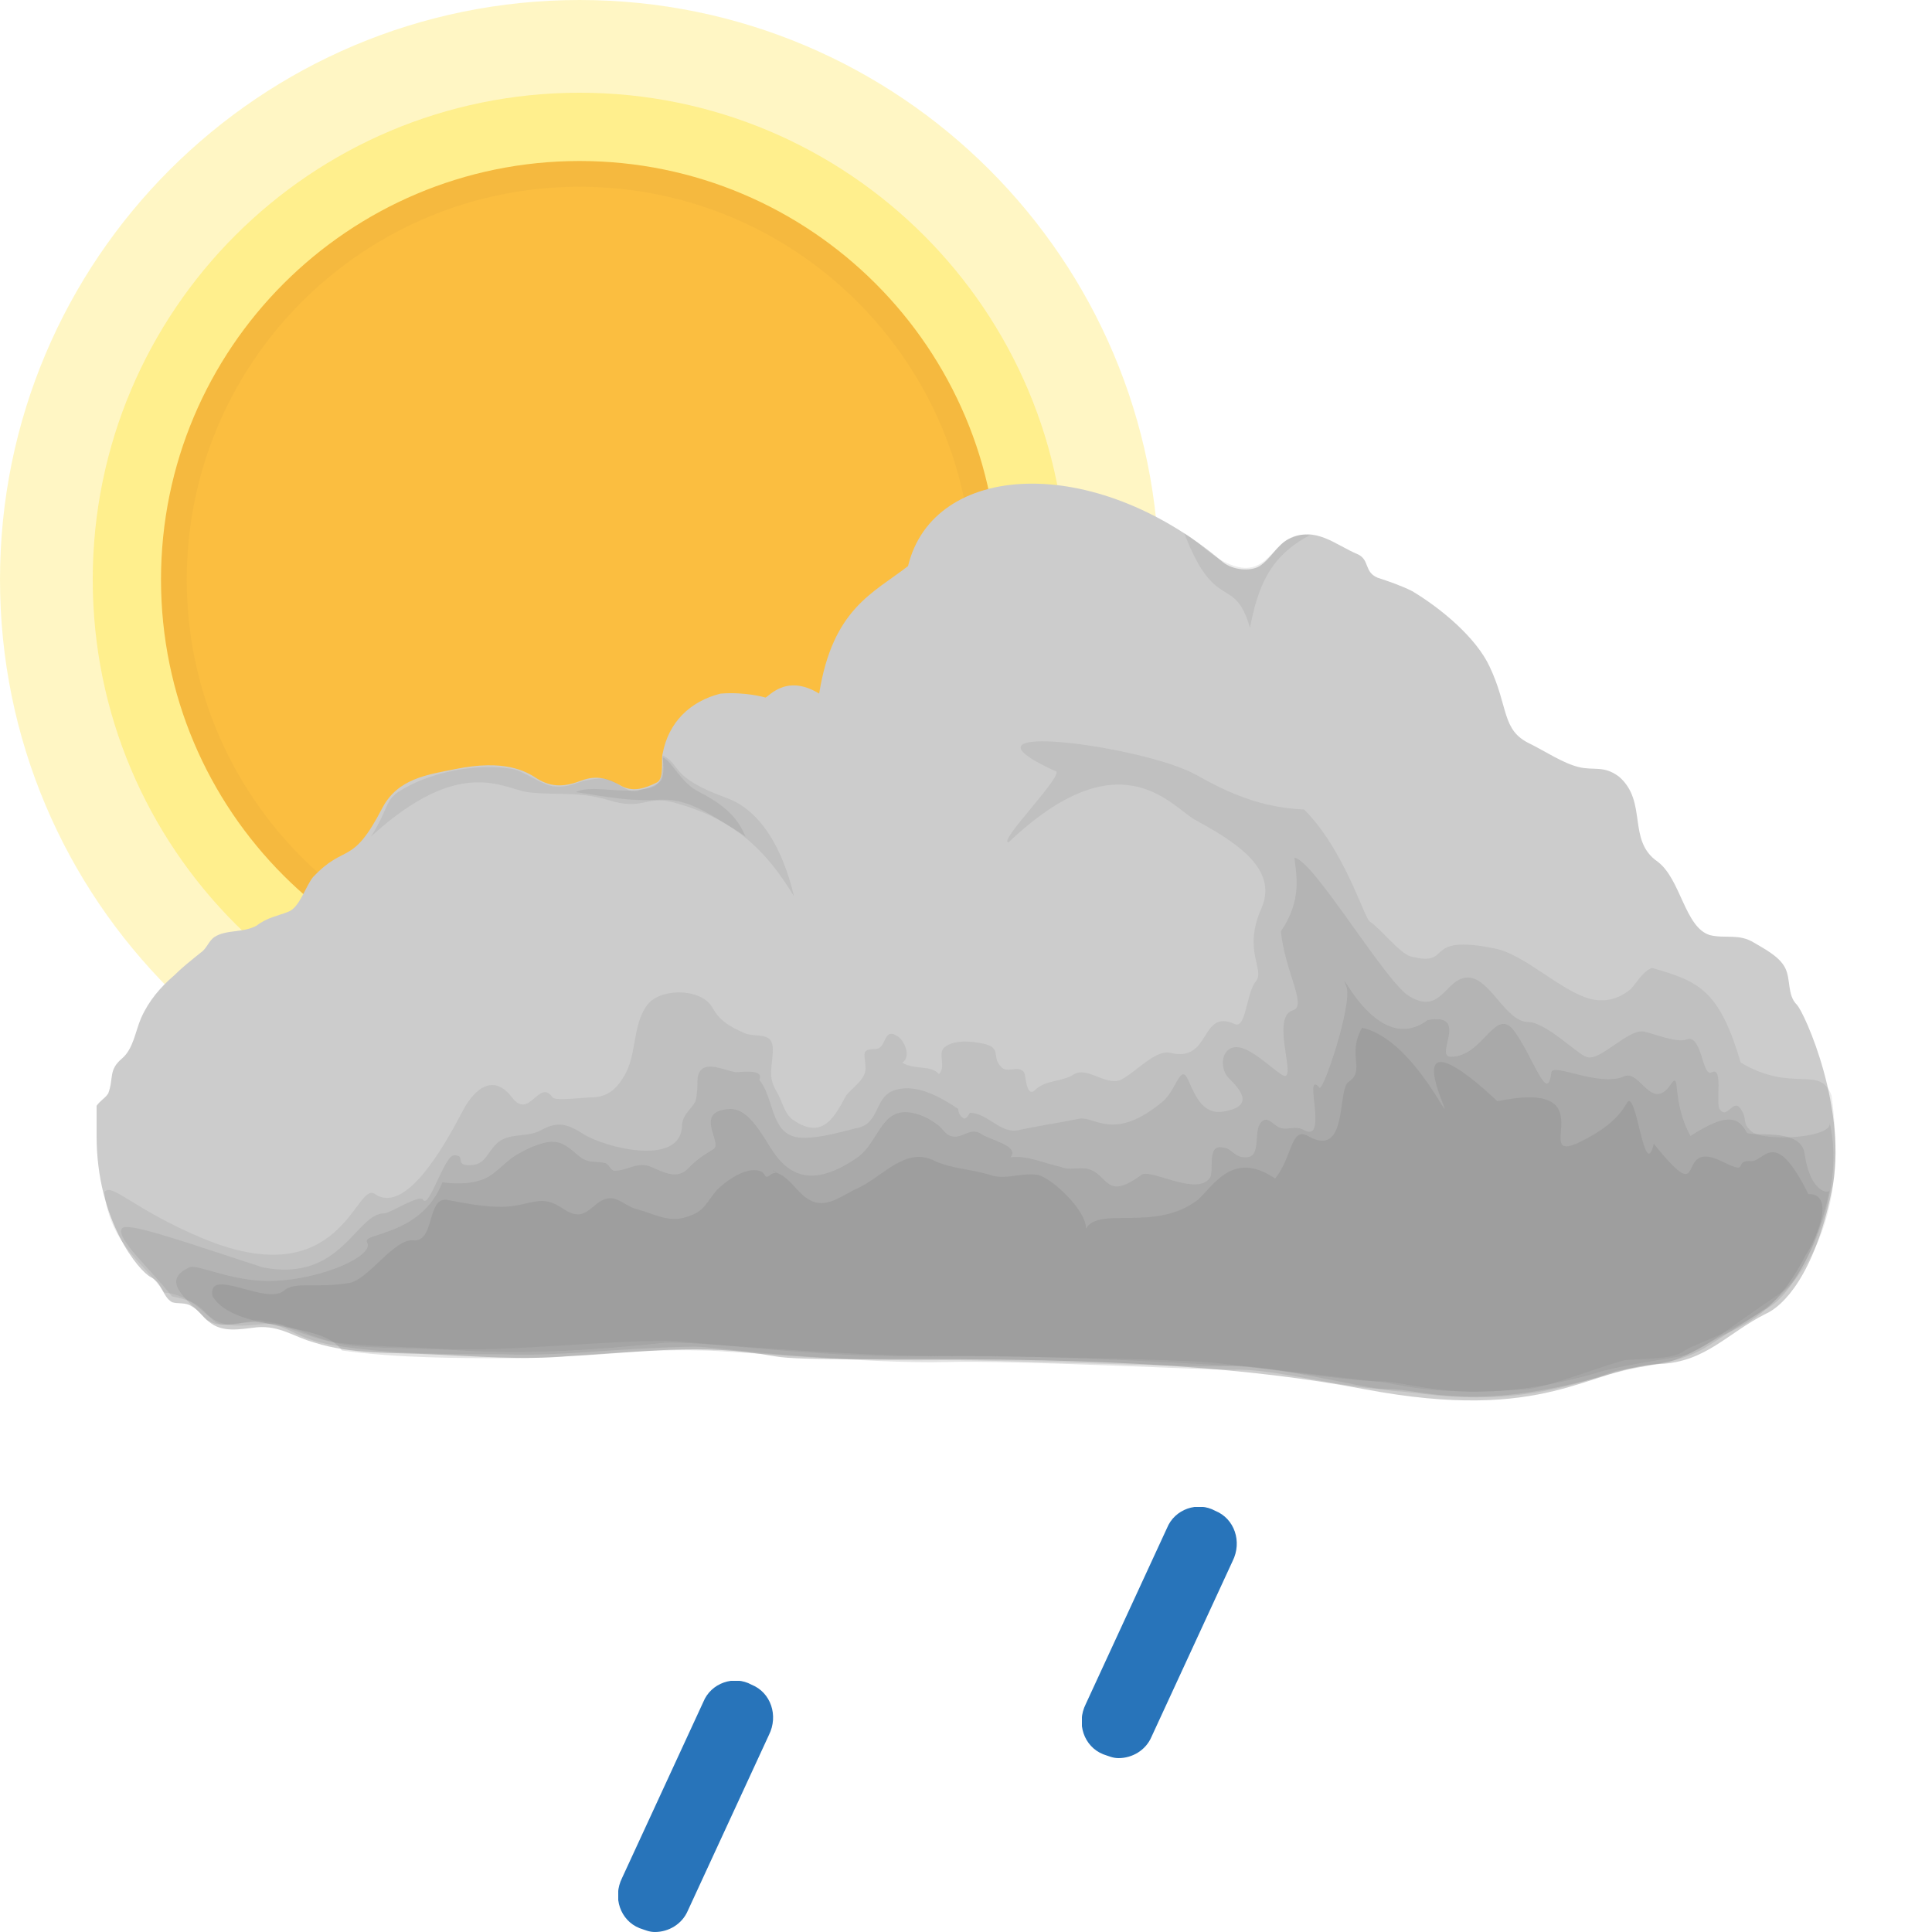
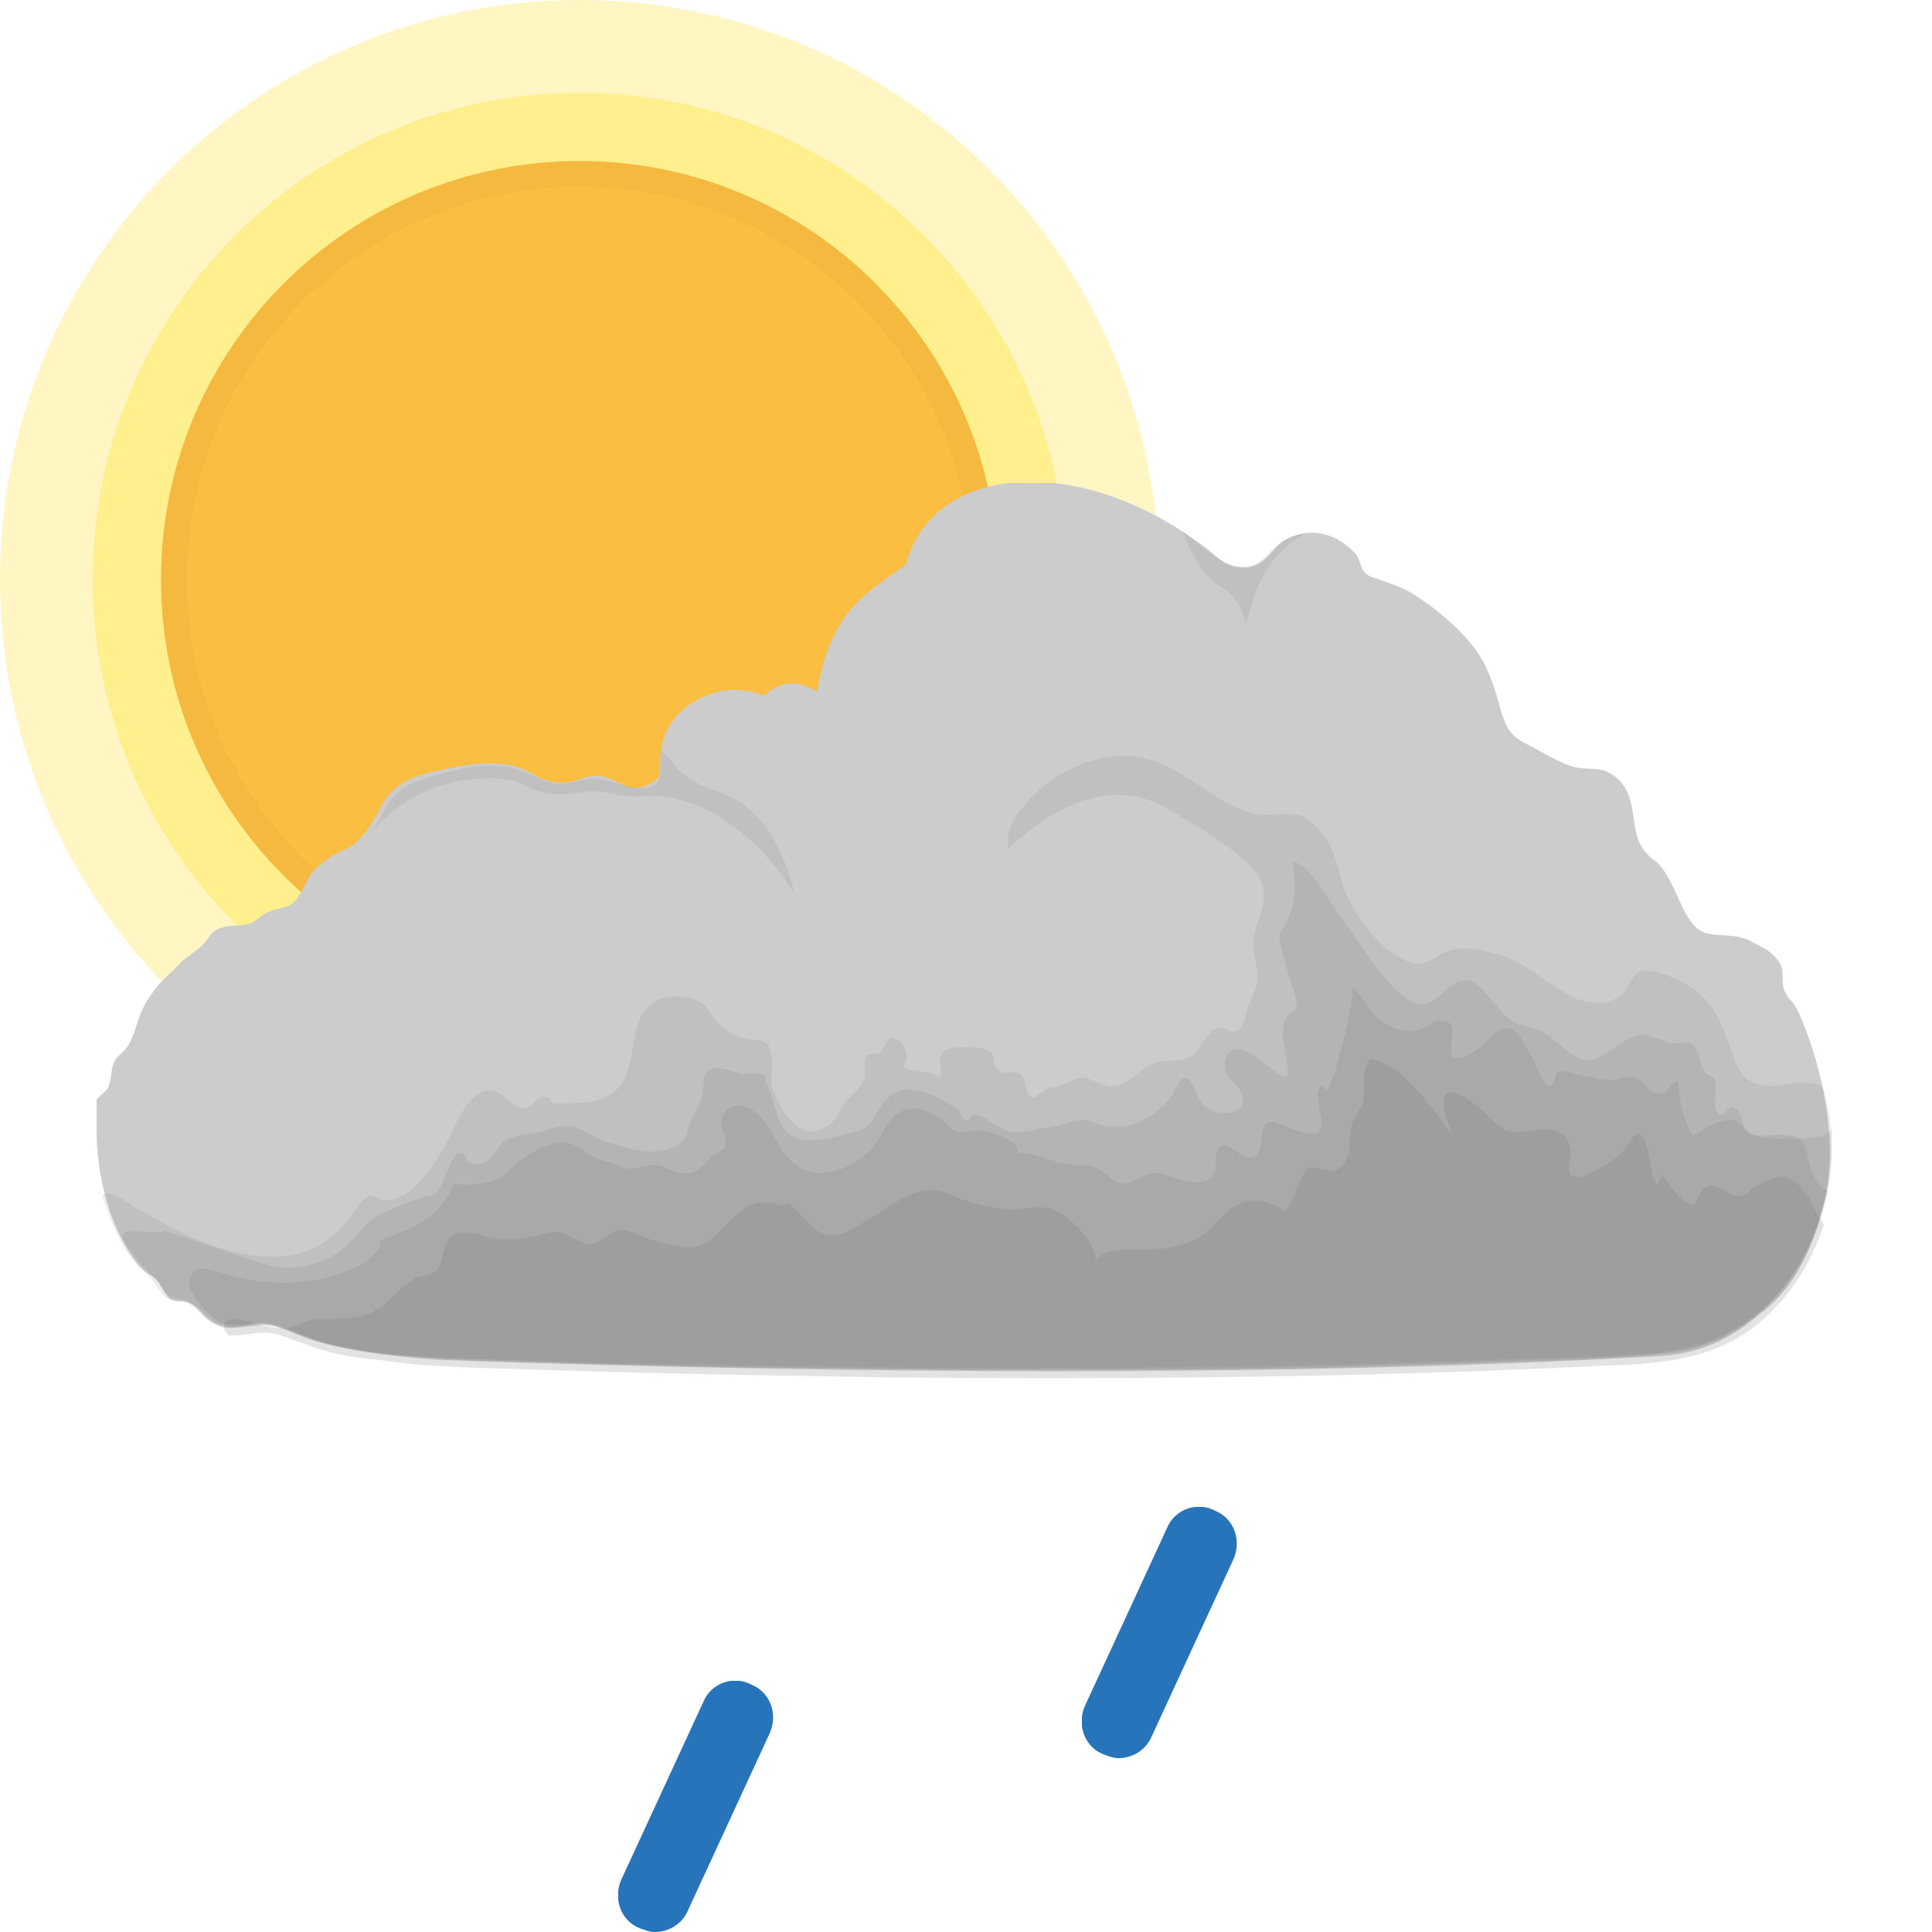
<svg xmlns="http://www.w3.org/2000/svg" xmlns:xlink="http://www.w3.org/1999/xlink" x="0" y="0" viewBox="0 0 100 100">
  <style type="text/css">.sun-primitive {
  color: #ffee8a;
  fill: #fbbe40;
  stroke: #f5b93f;
}.cloud2-primitive {
  color: #727272;
  fill: #cccccc;
}.raindrop-primitive {
  fill: #2874ba;
}</style>
  <symbol id="sun">
    <circle fill="currentColor" opacity="0.5" stroke-width="0" stroke-opacity="0" cx="45" cy="45" r="45" />
    <circle fill="currentColor" opacity="0.95" stroke-width="0" stroke-opacity="0" cx="45" cy="45" r="37.8" />
    <circle stroke-width="2" stroke-miterlimit="10" cx="45" cy="45" r="31.5" />
  </symbol>
  <symbol id="cloud">
-     <path d="M88,27c-0.5-0.5-0.3-1.3-0.6-1.9c-0.3-0.6-1.1-1-1.6-1.3c-0.8-0.5-1.5-0.2-2.3-0.4c-1.3-0.4-1.5-2.9-2.7-3.8 c-1.6-1.1-0.5-3.1-2-4.4c-0.8-0.6-1.3-0.3-2.1-0.5c-0.8-0.2-1.7-0.8-2.5-1.2c-1.5-0.7-1.1-1.9-2.1-4c-0.7-1.5-2.5-3-4-3.9 c-0.6-0.3-1.2-0.5-1.8-0.7c-0.7-0.3-0.4-0.9-1-1.2c-1.2-0.5-2.2-1.5-3.6-0.8c-0.6,0.3-0.9,1-1.5,1.4c-0.5,0.3-1.4,0.2-1.9-0.2 c-6.7-5.7-15-5.2-16.3,0.2c-1.8,1.4-3.9,2.2-4.6,6.6c-1.8-1.1-2.7,0.3-2.8,0.2c0,0-1-0.3-2.3-0.2c-1.6,0.4-2.7,1.5-3,3.1 c-0.1,0.3,0.1,1.3-0.3,1.5c-0.6,0.3-1.2,0.5-1.8,0.2c-0.7-0.4-1.3-0.6-2.1-0.3c-0.8,0.3-1.5,0.4-2.3-0.1c-0.6-0.4-1.7-1-4.2-0.5 c-1.5,0.3-3,0.5-3.8,2c-1.6,3.1-1.9,1.8-3.6,3.6c-0.4,0.5-0.7,1.6-1.3,1.8c-0.5,0.2-1.1,0.3-1.6,0.7c-0.7,0.4-1.6,0.2-2.2,0.6 c-0.3,0.2-0.4,0.6-0.7,0.8c-0.5,0.4-1,0.8-1.4,1.2c-0.7,0.6-1.3,1.3-1.7,2.2c-0.3,0.7-0.4,1.6-1,2.1c-0.7,0.6-0.4,1-0.7,1.8 c-0.2,0.3-0.5,0.4-0.7,0.8C0,32.6,0,33.3,0,33.8c0,4.4,2.2,7,2.8,7.3c0.6,0.3,0.6,1,1.1,1.3c0.3,0.1,0.7,0,1,0.2 c0.4,0.2,0.6,0.6,0.9,0.8c0.7,0.6,1.6,0.4,2.5,0.3c1.2-0.1,1.9,0.5,3,0.8c1.9,0.6,4,0.5,6,0.6c2.4,0.1,4.7,0.3,7.1,0.1 c3.9-0.2,6.8-0.7,10.7,0c2.7,0.5,18.5-0.6,30.5,1.7c9.5,1.8,11.6-1.1,15.3-1.3c2.4-0.1,3.5-1.6,5.5-2.6c0.9-0.4,2.5-2,3.4-6.3 C90.7,32.5,88.4,27.4,88,27z" />
+     <path d="M87.8,26.9c-0.8-0.8-0.4-1.3-0.6-1.9c-0.4-0.8-1.1-1-1.6-1.3c-0.8-0.4-1.5-0.2-2.3-0.4 c-1.3-0.4-1.5-2.9-2.7-3.8c-1.6-1.1-0.5-3.1-2-4.3c-0.8-0.6-1.3-0.3-2.1-0.5c-0.8-0.2-1.7-0.8-2.5-1.2c-1.5-0.7-1.1-1.9-2.1-4 c-0.7-1.5-2.5-3-4-3.9c-0.6-0.3-1.2-0.5-1.8-0.7c-0.7-0.2-0.6-0.7-0.9-1.2c-0.9-1-2.2-1.5-3.6-0.8c-0.6,0.3-0.9,1-1.5,1.3 c-0.5,0.3-1.4,0.2-1.9-0.2c-6.7-5.7-14.9-5.2-16.3,0.2c-1.8,1.4-3.9,2.2-4.6,6.6c-1.8-1.1-2.7,0.3-2.8,0.2c0,0-1.1-0.5-2.3-0.2 c-1.6,0.4-2.8,1.5-3,3.1c-0.1,0.6,0.1,1.3-0.3,1.5c-0.5,0.4-1.2,0.5-1.7,0.2c-0.7-0.4-1.3-0.6-2.1-0.3c-0.8,0.3-1.5,0.3-2.3-0.1 c-0.6-0.4-1.7-1-4.2-0.5c-1.5,0.3-3,0.5-3.8,1.9c-1.6,3.1-1.9,1.8-3.6,3.5c-0.4,0.5-0.7,1.6-1.3,1.8c-0.6,0.2-1.1,0.2-1.6,0.7 c-0.6,0.5-1.5,0.1-2.2,0.6c-0.3,0.2-0.2,0.3-0.7,0.8c-0.5,0.4-1,0.7-1.4,1.2c-0.7,0.6-1.3,1.3-1.7,2.2c-0.3,0.7-0.4,1.6-1,2.1 c-0.7,0.6-0.4,1-0.7,1.8c-0.2,0.3-0.5,0.4-0.7,0.8C0,32.5,0,33.1,0,33.7c0.1,4.4,2.1,7,2.8,7.3c0.6,0.3,0.6,1,1.1,1.3 c0.3,0.1,0.7,0,1,0.2c0.4,0.2,0.6,0.6,0.9,0.8c0.7,0.6,1.6,0.4,2.5,0.3c1.2-0.1,1.9,0.5,3,0.8c1.9,0.6,4.8,0.9,6.8,1 c20.1,0.7,43.4,0.9,62.6-0.2c2.4-0.1,4-1,5.4-2.2c0.8-0.6,2.5-2,3.4-6.2S88.2,27.3,87.8,26.9z" />
    <g fill="currentColor">
-       <path opacity="0.14" d="M89.8,31.7c-0.6-1.6-2-0.1-4.7-1.7c-1.1-3.7-2.1-4.2-4.6-4.9c-0.5,0.2-0.8,0.8-1.1,1.1 c-0.6,0.5-1.3,0.7-2.1,0.5c-1.5-0.4-3.4-2.3-4.9-2.6c-3.9-0.8-2.1,1-4.4,0.4c-0.6-0.2-1.5-1.4-2.1-1.8c-0.3-0.2-1.3-3.7-3.4-5.8 c-2.3-0.1-4-0.9-5.6-1.8c-2.7-1.5-13.2-2.9-7.3-0.2c0.7,0-3,3.7-2.4,3.7c5.7-5.4,8.3-2,9.6-1.2c2,1.1,4.4,2.5,3.5,4.6 c-1,2.2,0.2,3.2-0.3,3.8c-0.5,0.6-0.5,2.5-1.1,2.2c-1.8-0.8-1.2,2-3.3,1.5c-0.8-0.2-1.8,1-2.6,1.4c-0.8,0.3-1.7-0.7-2.4-0.3 c-0.6,0.4-1.5,0.3-2,0.8c-0.5,0.5-0.5-0.8-0.6-0.9c-0.3-0.4-0.9,0.1-1.2-0.3c-0.5-0.5,0.1-1-1-1.2c-0.5-0.1-1.4-0.2-1.9,0.2 c-0.4,0.3,0.1,1-0.3,1.4c-0.4-0.5-1.3-0.2-1.9-0.6c0.5-0.3,0.1-1.2-0.3-1.4c-0.7-0.4-0.5,0.7-1.1,0.7c-0.8,0-0.5,0.3-0.5,1 c0,0.6-0.7,1-1,1.4c-0.6,1.1-1.2,2.3-2.7,1.3c-0.5-0.3-0.6-1-0.9-1.5c-0.5-0.8-0.2-1.3-0.2-2.2c0-0.9-0.8-0.6-1.4-0.8 c-0.7-0.3-1.3-0.6-1.7-1.3c-0.5-1-2.5-1.1-3.3-0.3c-0.9,1-0.6,2.7-1.3,3.8c-0.4,0.7-0.9,1.1-1.7,1.1c-0.3,0-1.9,0.2-2,0 c-0.7-1-1.2,1.2-2.1,0c-1-1.3-2-0.4-2.6,0.8c-0.9,1.7-2.9,5.3-4.5,4.2c-1-0.7-1.7,5.3-8.9,2.3c-3.6-1.5-4.7-2.9-5.1-2.4 c0.3,2.7,2,3.6,3.1,5.2c1.2,0.1,1.9,0.9,2.5,1.4c0.6,0.7,2.2-0.2,2.7,0.1c1.3,0.1,2.5,0.9,3.8,1.1c1.7,0.2,3.4,0.2,5.1,0.3 c3.6,0.2,8.1-0.4,11.9-0.4c1.4,0,7.9,0.9,13.5,0.8c4.3-0.1,10.7,0.2,15.8,0.5c1.8,0.1,6.3,0.7,7.4,0.8c1.2,0.1,2.7,0.8,7.9,0.4 c1-0.1,4.1-1.3,5-1.5c0.8-0.1,2.5,0,3.1-0.5C83.8,43.9,91.3,42.7,89.8,31.7z" />
-       <path opacity="0.16" d="M85.7,33.6c-0.6-0.5-0.2-0.6-0.6-1.2c-0.4-0.6-0.7,0.6-1.1,0c-0.2-0.4,0.2-2.2-0.4-1.9 c-0.5,0.3-0.5-2-1.3-1.7c-0.5,0.2-1.7-0.3-2.2-0.4c-0.8-0.2-2.3,1.6-3,1.3c-0.4-0.1-2.1-1.8-3-1.8c-1.2,0-2-2.4-3.2-2.3 c-1.1,0.1-1.3,1.9-2.9,1c-1.2-0.6-5-7.1-6-7.2c0.1,0.9,0.4,2.2-0.7,3.8c0.2,2.1,1.4,3.9,0.6,4.1c-1.2,0.4,0.4,4-0.6,3.3 c-0.6-0.4-1.6-1.4-2.3-1.4c-0.8,0-0.9,1.1-0.4,1.6c0.6,0.6,1.3,1.4-0.1,1.7c-1.2,0.3-1.6-0.7-2-1.6c-0.4-0.9-0.6,0.5-1.3,1.1 c-2.5,2.1-3.5,0.8-4.3,0.9c-1,0.2-2.3,0.4-3.2,0.6c-0.9,0.2-1.6-0.9-2.5-0.9c-0.1,0.2-0.2,0.3-0.3,0.3c-0.2-0.1-0.3-0.3-0.3-0.5 c-0.9-0.6-2.1-1.3-3.2-1c-1.2,0.3-0.8,1.8-2.1,2c-0.8,0.2-2.5,0.7-3.3,0.4c-1.1-0.4-1-2.1-1.7-2.9c0.3-0.6-1-0.4-1.2-0.4 c-0.7-0.1-1.9-0.8-2,0.4c0,0.3,0,0.7-0.1,1.1c-0.2,0.4-0.7,0.7-0.7,1.3c-0.1,2.1-4,1.1-5.1,0.4c-0.8-0.5-1.3-0.7-2.2-0.2 c-0.7,0.4-1.7,0.1-2.3,0.7c-0.6,0.6-0.6,1.2-1.6,1.1c-0.5-0.1,0-0.5-0.6-0.5c-0.5,0-1.3,2.8-1.6,2.3c-0.2-0.3-1.7,0.7-2,0.7 c-1.5,0-2.2,3.6-6.3,2.8c-4.3-1.4-7.1-2.4-7.3-2c-0.3,0.5,1.5,2.1,2.6,3.5c0.9,0.2,1.2,0.3,1.7,0.8c1.2,1.4,3.3,0.2,4.2,0.8 c1.3,0.5,2.5,0.9,3.9,1c1.7,0.1,3.5,0.1,5.2,0.2c3.4,0.2,6.7,0,10.5-0.4c1.5-0.1,8.4,0.7,15,0.7c4.8,0,11.6,0.2,13,0.3 c1.5,0.1,7.5,1,8.9,1c1.6-0.1,4.5,1.5,11.2-0.4c1.2-0.4,3.4-0.7,4.5-0.9c1-0.2,2.1-1.2,5.2-3.3c1-0.6,3.4-5,2.5-8.8 C89.9,33.9,86.4,34.1,85.7,33.6z" />
-       <path opacity="0.18" d="M85.4,33.6c-0.4-0.7-0.9-1.1-2.9,0.2c-1-1.8-0.5-3.4-1-2.7c-1,1.5-1.6-0.7-2.4-0.4 c-1.3,0.6-3.7-0.7-3.8-0.2c-0.2,1.7-0.9-0.7-1.9-2.1c-1-1.4-1.6,1.3-3.3,1.3c-0.9,0,1-2.3-1.2-1.9c-2.7,2-4.8-3.3-4.2-1.7 c0.3,0.9-1.2,5.4-1.4,5.2c-0.9-1,0.5,2.9-0.8,2.2c-0.5-0.3-0.9,0.1-1.4-0.2c-0.3-0.2-0.6-0.6-0.9-0.1c-0.3,0.5,0.1,1.8-0.8,1.7 c-0.5,0-0.7-0.5-1.1-0.5c-0.9-0.2-0.4,1.3-0.7,1.6c-0.7,0.9-3-0.5-3.5-0.2c-1.9,1.4-1.7,0-2.8-0.3c-0.5-0.1-0.9,0.1-1.4-0.1 c-0.9-0.2-1.7-0.6-2.6-0.5c0.5-0.6-1.1-0.9-1.5-1.2c-0.6-0.4-1,0.3-1.6,0.1c-0.3-0.1-0.4-0.4-0.7-0.6c-0.4-0.3-0.8-0.5-1.3-0.6 c-1.6-0.3-1.7,1.5-2.8,2.3c-1.3,0.9-2.8,1.5-4,0.2c-0.7-0.7-1.4-2.7-2.6-2.7c-2,0.1-0.3,1.8-0.9,2.1c-0.5,0.3-0.8,0.5-1.2,0.9 c-0.6,0.7-1.3,0.3-2,0c-0.7-0.3-1.2,0.2-1.9,0.2c-0.2,0-0.3-0.4-0.5-0.4c-0.4-0.1-0.7,0-1.1-0.2c-0.5-0.3-0.9-0.9-1.6-0.9 c-0.6,0-1.4,0.4-1.9,0.7c-0.5,0.3-0.9,0.8-1.4,1.1c-0.7,0.4-1.6,0.4-2.4,0.3c-1.1,2.8-4.2,2.6-3.9,3.1c0.4,0.7-2.3,1.9-4.8,2 c-2.1,0.1-4-0.9-4.4-0.7c-1.5,0.7-0.2,1.6,0.9,2.7C6.6,44,7.7,43,9.6,43.7c0.8,0.3,1,0.6,2.5,0.9c2.9,0.5,6,0.5,9,0.5 c3.2,0.1,5.3-0.3,9.8-0.4c1.3,0,5.6,0.8,12.9,0.7c3.9,0,12.9,0.4,14.8,0.3c2.1-0.1,6.6,1.1,8.6,1.3c1.9,0.1,5.6,1.1,11.3-1 c0.6-0.2,3-0.3,4.5-1.1c0.6-0.3,2.9-1.9,3.5-2.2c1.4-0.8,2.7-3.6,3.2-6.1c0,0.2-1,0.2-1.3-1.9C88.2,33.3,85.5,33.9,85.4,33.6z" />
-       <path opacity="0.2" d="M35.2,35.7C35.1,35.6,34.8,35.5,35.2,35.7L35.2,35.7z M84.1,35.1c-2.5-1.2-0.6,2.7-3.5-0.9 c-0.5,2.1-0.9-3-1.4-2.1c-0.5,0.9-1.4,1.5-2.4,2c-2.7,1.3,1.5-3.3-4.3-2.1c0,0-4.6-4.5-2.9-0.1c0.8,2.1-1.3-3.1-4.1-3.7 c-0.8,1.4,0.2,2.2-0.7,2.8c-0.6,0.4,0,4-2.1,2.8c-0.9-0.5-0.8,1.1-1.7,2.2c-2.2-1.5-3.2,0.4-4,1.1c-2.2,1.7-5.1,0.3-5.8,1.5 c0.1-0.9-1.9-2.8-2.6-2.8c-0.8-0.1-1.6,0.3-2.4,0c-1-0.3-1.9-0.3-2.8-0.7c-1.5-0.8-2.7,0.8-4,1.4c-0.7,0.3-1.5,1-2.3,0.7 c-0.8-0.3-1.1-1.2-1.9-1.5c0,0-0.2,0-0.3,0.1c-0.4,0.3-0.2-0.1-0.6-0.2c-0.7-0.2-1.7,0.5-2.2,1c-0.6,0.7-0.6,1.1-1.6,1.4 c-0.9,0.3-1.7-0.2-2.5-0.4c-0.8-0.2-1.2-1-2.1-0.3c-0.6,0.5-0.9,0.8-1.7,0.3c-1-0.7-1.4-0.4-2.5-0.2c-1.1,0.2-2.5-0.1-3.6-0.3 c-1-0.1-0.6,2.2-1.7,2.1c-1-0.1-2.3,2-3.3,2.2c-1.7,0.3-2.8-0.1-3.4,0.4c-0.9,0.8-4-1.3-3.7,0.3c1.2,1.9,5.6,1.2,6.7,2.8 c2.9,0.4,6,0.4,8.9,0.4c3.1,0,6-0.5,9.8-0.4c1.3,0,8.9,0.7,12.5,0.6c3.7-0.1,13.2,0.4,14.9,0.4c2.1-0.1,5.8,1,8,1 c1.9,0,4.3,1.2,10.9-0.6c1.3-0.4,3-0.7,3.6-0.8c0.7-0.1,2.3-1.1,2.9-1.4c1.7-0.8,2.9-1.5,4.3-4.2c0,0.1,1.8-3.1,0.1-3.1 c-1.7-3.4-2.2-1.8-2.9-1.7C84.6,35,85.7,35.9,84.1,35.1z" />
-       <path opacity="0.14" d="M26,15.3c0.9-0.1,1.4,0.9,2.1,0.6c0.6-0.2,1.3,0.1,1.2-1.8c1,0.5,0.3,1.1,3.3,2.2c2.5,0.9,3.3,4.3,3.5,5.1 c-1.5-2.5-3.2-4-6-4.8c-1.6-0.5-1.7,0.3-3.3-0.1c-1.9-0.6-2.8-0.3-4.5-0.5c-1.3-0.2-3.5-1.9-8.1,2.3c0.9-1.4,0.7-1.8,1.4-2.3 c1.7-1.1,4.2-1.5,5.9-1.2c0.6,0.1,1.3,0.7,2.1,0.9C24.7,15.8,24.7,15.4,26,15.3z" />
-       <path opacity="0.14" d="M62.8,2.7c-1.9-0.3-1.9,2.2-3.9,1.6c-1.2-0.4-1.6-1.1-2.6-1.7c1.6,4.2,2.6,2.1,3.4,4.9C60.1,5.4,60.7,3.8,62.8,2.7z" />
-       <path opacity="0.16" d="M29.1,15.5c0.2-0.1,0.3-0.5,0.2-1.3c0.5,0.2,0.9,1.3,1.9,1.8c2,1,2.2,2,2.4,2.3c-2.2-1.4-3.1-2-4.6-1.9 c-1.6,0.1-3.4-0.3-4.2-0.4C25.8,15.5,27.9,16.4,29.1,15.5z" />
+       <path opacity="0.14" d="M89.8,34c0-0.9-0.2-1.8-0.4-2.6c-0.5-0.7-2-0.2-2.7-0.2c-1.7,0-1.8-1.1-2.3-2.4 c-0.4-1.1-0.9-2.1-1.9-2.7c-0.6-0.4-2.4-1.3-2.9-0.6c-0.4,0.5-0.3,0.9-1,1.2c-0.8,0.4-1.7,0.2-2.4-0.2c-1.3-0.7-2.5-1.9-4-2.2 c-0.9-0.2-2-0.4-2.8,0.2c-0.6,0.4-1,0.5-1.7,0.2c-1.3-0.6-2.6-2.3-3.1-3.6c-0.5-1.6-0.6-3-2.3-3.9c-0.9-0.2-1.7,0.1-2.5-0.1 c-2.1-0.6-3.6-2.5-5.8-2.9c-1.8-0.3-3.6,0.4-5,1.5c-0.8,0.7-2.1,2-1.8,3.2c2.3-2.1,5.3-3.8,8.3-2c1,0.6,2.1,1.2,3,1.9 c0.7,0.5,1.5,1.1,1.8,1.9c0.4,1-0.3,1.9-0.4,2.9c-0.1,0.7,0.2,1.3,0.2,2c0,0.5-0.3,1-0.5,1.5c-0.1,0.4-0.2,1.2-0.7,1.3 c-0.2,0-0.5-0.2-0.8-0.2c-0.3,0-0.4,0.2-0.6,0.4c-0.3,0.4-0.5,0.9-0.9,1.1c-0.7,0.4-1.4,0-2.2,0.5c-0.7,0.4-1.3,1.2-2.1,1 c-0.4-0.1-0.7-0.3-1.1-0.4c-0.5-0.1-0.9,0.3-1.4,0.4c-0.2,0.1-0.4,0.1-0.5,0.1c-0.2,0.1-0.7,0.5-0.8,0.5c-0.3,0-0.3-0.2-0.4-0.5 c-0.1-0.3,0-0.5-0.3-0.7c-0.4-0.3-0.8,0.2-1.2-0.3c-0.2-0.2-0.1-0.6-0.3-0.8c-0.3-0.3-1-0.3-1.3-0.3c-0.4,0-1.1,0-1.3,0.4 c-0.2,0.4,0.2,0.9-0.1,1.2c-0.4-0.5-1.3-0.2-1.9-0.6c0.4-0.3,0.2-1-0.1-1.3c-0.5-0.4-0.6-0.1-0.8,0.2c-0.1,0.1-0.1,0.3-0.3,0.4 c-0.2,0.1-0.4,0-0.6,0.1c-0.3,0.3,0,0.9-0.2,1.3c-0.2,0.5-0.7,0.8-1,1.2c-0.3,0.5-0.5,1.1-1.1,1.3c-1.3,0.7-2.2-1-2.6-2 c-0.2-0.6,0.1-1.3-0.1-1.9c-0.1-0.7-0.5-0.6-1.1-0.7c-0.6-0.1-1.2-0.4-1.6-0.8c-0.4-0.4-0.5-0.9-1.1-1.2c-0.9-0.4-2.2-0.3-2.8,0.6 c-0.7,1.1-0.4,2.7-1.2,3.8c-0.7,0.9-1.9,0.9-3,0.9c-0.2,0-0.4,0-0.5,0c-0.1-0.1-0.2-0.3-0.3-0.3c-0.4-0.1-0.5,0.2-0.8,0.4 c-1,0.7-1.3-1.1-2.5-0.7c-1,0.4-1.5,2-2,2.9c-0.6,0.9-1.2,2-2.2,2.5c-0.4,0.2-0.7,0.3-1.1,0.2c-0.2-0.1-0.3-0.2-0.6-0.2 c-0.3,0.1-0.5,0.5-0.7,0.7c-0.3,0.5-0.7,0.9-1.1,1.3c-1.7,1.5-3.9,1.3-5.9,0.7c-1.6-0.5-3-1.3-4.4-2.1c-0.3-0.2-1.4-1-1.7-0.6 c0.4,1.3,1,2.8,2,3.8c0.4,0.3,0.6,0.6,0.9,1c0.1,0.1,0.2,0.3,0.3,0.4c0.4,0.3,0.8,0.1,1.2,0.3h0c0.5,0.3,0.8,0.9,1.4,1.1 c0.5,0.5,1.5,0.1,2.1,0h0c0.2,0,0.3,0,0.5,0h0c0.1,0,0.3,0,0.4,0.1l0,0c0,0,0,0,0,0c1.2,0.3,2.3,0.9,3.5,1.1 c2.8,0.6,5.6,0.6,8.4,0.7c2.9,0.1,5.7,0.2,8.6,0.2c6.2,0.1,12.3,0.2,18.5,0.2c5.8,0,11.6-0.1,17.5-0.2c3-0.1,6-0.2,9-0.3 c2.5-0.1,5.3,0,7.8-0.6C87.3,43.6,90,38.6,89.8,34C89.8,33.6,89.8,34.3,89.8,34z" />
+       <path opacity="0.16" d="M89.8,33.4c0,0.7-3,0.6-3.5,0.5c-0.6-0.1-0.9-0.3-1.1-0.8c-0.1-0.2-0.1-0.7-0.5-0.8 c-0.3,0-0.4,0.4-0.6,0.4c-0.6-0.1-0.2-1.3-0.3-1.6c-0.1-0.6-0.3-0.2-0.6-0.7C82.9,30,83,29.2,82.5,29c-0.2-0.1-0.5,0-0.8,0 c-0.5,0-0.9-0.3-1.4-0.4c-1.3-0.3-2.2,1.6-3.5,1.2c-0.6-0.2-1.3-1-1.8-1.3c-0.6-0.4-1.4-0.3-1.9-0.8c-1-0.7-1.7-2.8-3.1-1.6 c-0.5,0.4-0.8,0.9-1.5,0.9c-0.6-0.1-0.9-0.5-1.3-0.8c-1.1-1.2-2-2.6-2.9-3.9c-0.5-0.6-1.5-2.6-2.4-2.7c0.1,0.9,0.4,2.2-0.7,3.8 c0.1,0.7,0.3,1.4,0.5,2.1c0.1,0.4,0.5,1.2,0.4,1.6c-0.1,0.3-0.3,0.3-0.5,0.5c-0.2,0.3-0.2,0.8-0.2,1.1c0,0.3,0.4,1.8,0.2,2 c-0.4,0.2-1.9-1.5-2.5-1.4c-0.5,0-0.7,0.4-0.7,0.9c0,0.6,0.6,0.8,0.8,1.3c0.7,1.3-1.4,1.4-2,0.6c-0.2-0.2-0.5-1.3-0.8-1.3 c-0.4-0.1-0.6,0.8-0.8,1c-0.7,0.9-2,1.7-3.2,1.5c-0.4,0-0.7-0.2-1.1-0.3c-0.6-0.1-1.2,0.2-1.8,0.3c-0.7,0.1-1.5,0.4-2.2,0.3 c-0.7-0.2-1.3-0.9-2-0.9c-0.1,0.2-0.2,0.3-0.3,0.3c-0.2-0.1-0.3-0.3-0.3-0.5c-0.9-0.6-2.7-1.7-3.7-0.7c-0.8,0.7-0.6,1.5-1.8,1.8 c-0.9,0.2-2.3,0.7-3.2,0.2c-1-0.6-0.8-2-1.4-2.8c0.3-0.6-1-0.4-1.2-0.4c-0.5-0.1-1-0.4-1.5-0.3c-0.7,0.2-0.4,1.1-0.6,1.6 c-0.2,0.6-0.6,1-0.7,1.6c-0.1,0.5-0.3,0.7-0.8,0.9c-1,0.4-2.2,0.1-3.1-0.2c-0.4-0.1-0.8-0.3-1.2-0.5c-0.8-0.5-1.3-0.5-2.2-0.2 c-0.7,0.2-1.5,0.2-2.1,0.5c-0.5,0.3-0.6,1-1.2,1.2c-0.2,0.1-0.6,0.1-0.8-0.1c-0.2-0.1,0-0.4-0.4-0.4c-0.3,0-0.5,0.6-0.6,0.8 c-0.2,0.4-0.3,0.9-0.6,1.2c-0.3,0.4-0.2,0.1-0.5,0.2c-0.7,0.2-1.6,0.6-2.3,0.9c-0.8,0.3-1.3,1.2-2,1.8c-1.1,0.9-2.5,1.2-3.9,0.9 c-1.8-0.6-3.6-1.2-5.4-1.8C2.9,39,1,38.3,1.4,39.2c0.6,1,1.4,1.7,2.1,2.6c0.4,0.6,0.9,0.3,1.5,0.7c0.6,0.4,0.9,1,1.7,1.1 c0.6,0.1,1.3-0.1,1.9-0.1c0.8,0,1.5,0.4,2.2,0.7c1.4,0.5,3,0.7,4.5,0.9c3.4,0.4,6.9,0.4,10.3,0.5c3.5,0.1,7.1,0.2,10.6,0.2 c14.2,0.2,28.4,0.1,42.5-0.6c1.7-0.1,3.5-0.1,5.1-0.8c1.1-0.5,2.1-1.2,3-2.1c1.9-1.9,2.9-4.9,3-7.5C89.8,34.3,89.8,33.9,89.8,33.4z  M83.2,31.3C83.2,31.3,83.2,31.3,83.2,31.3L83.2,31.3C83.2,31.3,83.2,31.3,83.2,31.3z" />
+       <path opacity="0.18" d="M88.5,34.6c-0.2-1.4-2.1-0.6-2.9-0.9c-0.3-0.1-0.4-0.5-0.8-0.7c-0.7-0.2-1.7,0.5-2.2,0.8 c-0.4-0.7-0.6-1.5-0.7-2.3c-0.1-0.5,0.1-0.6-0.3-0.4c-0.2,0.1-0.3,0.5-0.6,0.5c-0.2,0-0.3,0-0.5-0.1c-0.3-0.2-0.5-0.6-0.8-0.7 c-0.4-0.2-0.9,0.1-1.3,0.1c-0.6,0-1.2-0.2-1.8-0.3c-0.2,0-0.8-0.3-1-0.1c-0.2,0.2,0,0.7-0.4,0.7c-0.3,0-0.7-1.1-0.8-1.3 c-0.3-0.5-0.6-1.2-1-1.5c-0.8-0.6-1.3,0.5-1.9,0.9c-0.5,0.4-1.5,0.9-1.4-0.1c0.1-0.8,0.3-1.6-0.9-1.3c-1,0.8-2.1,0.5-3-0.3 c-0.1-0.1-1.2-1.7-1.3-1.6c0.5-0.1-0.8,4.5-0.9,4.8c-0.1,0.2-0.2,0.5-0.3,0.6c-0.1,0.1-0.2-0.3-0.4-0.1c-0.3,0.3,0.2,1.6,0.1,2 c-0.1,0.3-0.1,0.4-0.4,0.4c-0.2,0-0.6-0.1-0.9-0.2c-0.4-0.1-0.7-0.3-1.1-0.4c-1.2-0.3-0.2,1.9-1.4,1.8c-0.5,0-1-0.9-1.5-0.5 c-0.3,0.3-0.1,0.9-0.2,1.2c-0.3,1.1-1.9,0.4-2.6,0.2c-0.8-0.2-0.9,0-1.6,0.3c-0.5,0.3-0.8,0.2-1.3-0.2c-0.6-0.5-0.9-0.6-1.7-0.6 c-1.1,0-2-0.7-3.1-0.6c0.5-0.6-1.7-1.3-2.1-1.2c-0.8,0.1-0.9,0.3-1.5-0.3c-0.5-0.5-1.2-0.9-1.9-0.8c-1.1,0.1-1.4,1.4-2,2.1 c-1,1-2.7,1.7-3.9,0.8c-1-0.7-1.2-2.1-2.2-2.8c-0.9-0.6-1.9-0.1-1.6,1c0.1,0.3,0.2,0.6,0.1,0.9c-0.1,0.2-0.6,0.3-0.7,0.5 c-0.3,0.3-0.6,0.7-1,0.8c-0.6,0.2-1.2-0.3-1.8-0.4c-0.7-0.1-1.2,0.4-1.8,0.1c-0.6-0.3-1.3-0.3-1.9-0.8c-0.7-0.5-1.2-0.6-2-0.3 c-0.9,0.3-1.5,0.9-2.2,1.5c-0.8,0.6-1.7,0.5-2.6,0.5c-0.6,1.5-1.9,2.2-3.3,2.7c-0.1,0-0.4,0.1-0.5,0.2c-0.1,0.1,0,0.2,0,0.3 c-0.4,0.6-0.8,0.9-1.5,1.2c-2.2,0.9-4.4,0.9-6.7,0.2c-0.6-0.2-1.4-0.5-1.7,0.3c-0.2,0.7,1.2,2.1,1.7,2.3c0.8,0.2,1.5-0.1,2.3,0 c0.8,0.1,1.5,0.5,2.2,0.7c2.2,0.9,5.1,1,7.5,1.1c2.9,0.1,5.9,0.2,8.8,0.3c6,0.2,12,0.2,18,0.3c6,0,12.1,0,18.1-0.1 c3.1-0.1,6.2-0.2,9.2-0.3c2.9-0.1,5.9-0.1,8.8-0.5c4.6-0.6,7.2-4.2,8.2-8.4C89.3,36.6,88.8,36.1,88.5,34.6z" />
+       <path opacity="0.14" d="M59.5,7.3c0.5-2,1.1-3.6,3.1-4.7c-0.7,0.1-1.2,0.3-1.7,0.8c-0.4,0.4-0.7,0.8-1.3,0.9 c-1.3,0.2-2.4-1.1-3.4-1.8C57.8,6.5,58.7,4.5,59.5,7.3C60,5.3,58.7,4.5,59.5,7.3z" />
+       <path opacity="0.14" d="M21.9,15.5c1.2,0.7,2,0.7,3.3,0.5c0.6-0.1,1,0,1.6,0.1c0.7,0.2,1.4,0.1,2.1,0.1 c3,0.1,5.7,2.6,7.2,5c-0.4-1.7-1.2-3.6-2.7-4.6c-1-0.7-2.2-0.8-3.1-1.6c-0.4-0.3-0.6-0.8-1.1-1.1c0,0.1,0,0.1,0,0.2 c0,0.2,0,0.4,0,0.6c0,2.2-2.6,0.4-3.7,0.6c-1,0.2-1.6,0.5-2.6,0c-0.4-0.2-0.8-0.4-1.2-0.5c-1.4-0.4-3,0-4.4,0.4 c-0.6,0.2-1.3,0.4-1.8,0.9c-0.5,0.5-0.8,1.3-1.2,1.9C17.3,14.5,21.6,15.3,21.9,15.5z" />
+       <path opacity="0.2" d="M89.1,38c-0.4-0.8-1.1-2.5-2.3-2c-0.3,0.1-0.6,0.2-0.9,0.4c-0.4,0.2-0.4,0.4-0.8,0.5 c-0.6,0.1-1.1-0.7-1.7-0.5c-0.3,0.1-0.4,0.3-0.5,0.6c-0.2,0.2-0.1,0.4-0.4,0.3c-0.5,0-1.2-1.2-1.5-1.5c-0.2,0.8-0.4,0.4-0.5-0.1 c-0.1-0.5-0.2-1.6-0.5-1.9c-0.2-0.2-0.1-0.1-0.3-0.1c-0.2,0.1-0.6,0.8-0.8,1c-0.3,0.3-0.7,0.5-1,0.7c-0.3,0.2-1.2,0.8-1.6,0.4 c-0.2-0.3,0-0.9,0-1.2c-0.1-0.6-0.3-0.9-0.9-1.1c-0.8-0.2-1.9,0.3-2.5,0c-0.5-0.3-1-0.9-1.5-1.3c-0.3-0.2-1.2-1-1.6-0.5 c-0.2,0.3,0,1,0.1,1.3c0,0.2,0.4,0.8,0.3,1c0.1-0.2-1.1-1.7-1.3-1.9c-0.8-1-1.8-2.1-3-2.3c-0.4,0.6-0.3,1.2-0.3,1.9 c0,0.5-0.2,0.6-0.4,1c-0.4,0.6-0.3,1.4-0.4,2c-0.3,0.9-0.7,1-1.5,0.8c-0.5-0.1-0.6-0.2-0.9,0.4c-0.3,0.6-0.4,1.2-0.9,1.8 c-0.8-0.6-1.8-0.8-2.7-0.2c-0.7,0.5-1.1,1.2-1.8,1.6c-1,0.5-2.1,0.6-3.2,0.6c-0.6,0-1.7-0.1-2.1,0.6c0.1-1-1.4-2.4-2.2-2.7 c-0.8-0.3-1.6,0.1-2.4,0c-1-0.1-2.1-0.4-3-0.8c-1.7-0.7-2.8,0.6-4.3,1.4c-0.7,0.4-1.5,1-2.3,0.6c-0.7-0.3-1-1.1-1.7-1.5 c-0.1,0-0.3,0.1-0.4,0.1c-0.2,0-0.2-0.1-0.3-0.1c-0.7-0.2-1.3,0-1.9,0.5c-1.1,0.9-1.4,2-3.1,1.7c-0.7-0.1-1.4-0.3-2.1-0.6 c-0.7-0.3-0.9-0.4-1.6,0.1c-0.7,0.5-0.9,0.5-1.7,0.1c-0.6-0.4-1-0.4-1.7-0.2c-0.8,0.2-1.5,0.3-2.4,0.2c-0.5-0.1-1.6-0.5-2.1-0.2 c-0.7,0.3-0.4,1.6-1.1,2c-0.4,0.2-0.8,0.1-1.1,0.4c-0.5,0.3-0.9,0.8-1.4,1.2c-1.1,0.9-2.2,0.7-3.6,0.8c-0.5,0-0.8,0.3-1.3,0.4 c-0.5,0.1-1,0-1.4-0.1c-0.5-0.1-2.1-0.8-2,0.2c0.1,0.1,0.1,0.2,0.2,0.3c0.7,0.1,1.5-0.2,2.2-0.1c0.7,0.1,1.2,0.4,1.9,0.6 c1.2,0.5,2.6,0.7,3.8,0.8c2.7,0.4,5.5,0.4,8.3,0.5c6.1,0.2,12.2,0.3,18.4,0.4c12.1,0.1,24.2,0,36.3-0.6c2.9-0.1,5.8-0.2,8.2-2.1 c1.7-1.4,2.8-3.1,3.5-5.2C89.2,38,89.2,38,89.1,38C87.4,34.6,89.2,38,89.1,38z" />
    </g>
  </symbol>
  <symbol id="raindrop">
    <path d="M1.9,13c-0.3,0-0.5-0.1-0.8-0.2c-1-0.4-1.4-1.6-0.9-2.6l4.2-9.1c0.4-1,1.6-1.4,2.5-0.9c1,0.4,1.4,1.6,0.9,2.6l-4.2,9.1 C3.3,12.6,2.6,13,1.9,13z" />
  </symbol>
  <use class="sun-primitive" xlink:href="#sun" x="0" y="0" width="100" height="100" transform="translate(0,0) scale(0.6666667, 0.6666667)" />
  <use class="cloud2-primitive" xlink:href="#cloud" x="0" y="0" width="100" height="100" transform="translate(5,25) scale(1, 1)" />
  <use class="raindrop-primitive" xlink:href="#raindrop" x="0" y="0" width="100" height="100" transform="translate(32,87) scale(1, 1)" />
  <use class="raindrop-primitive" xlink:href="#raindrop" x="0" y="0" width="100" height="100" transform="translate(56,78) scale(1, 1)" />
</svg>
